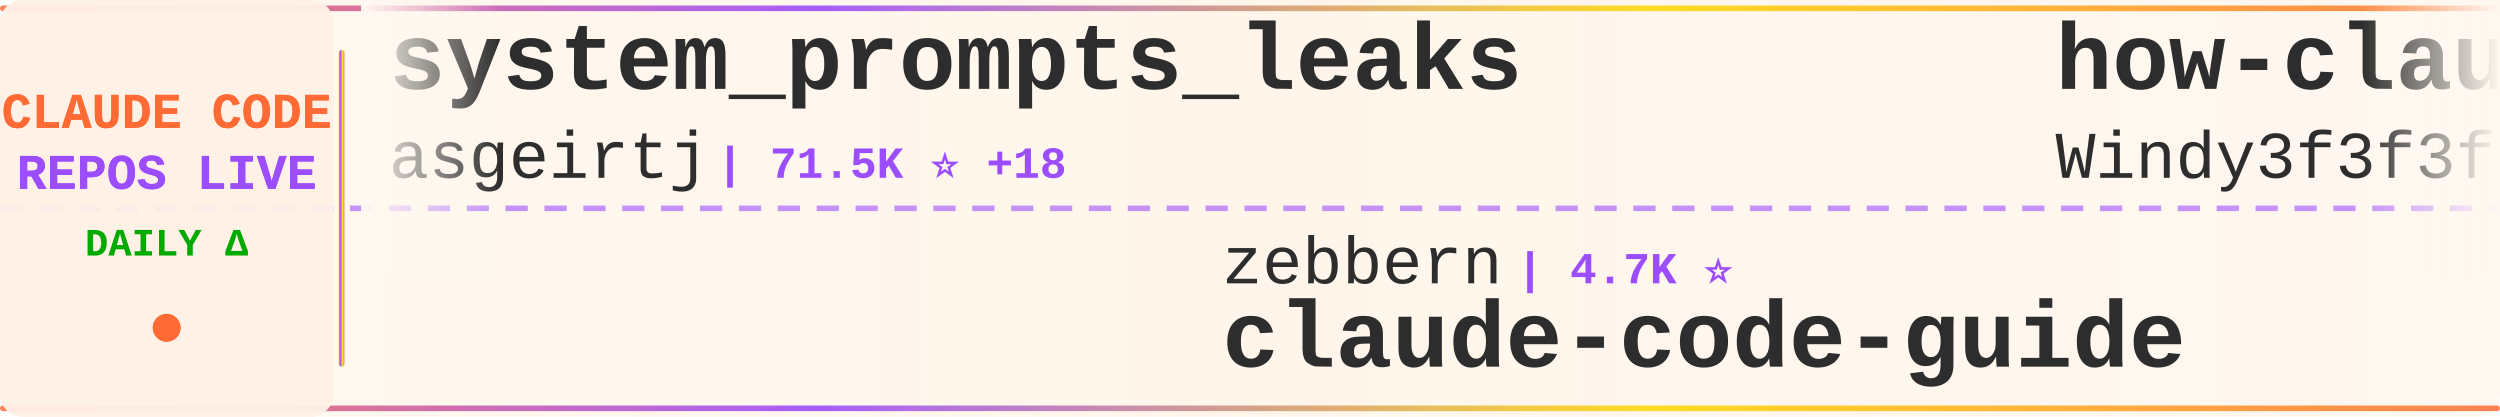
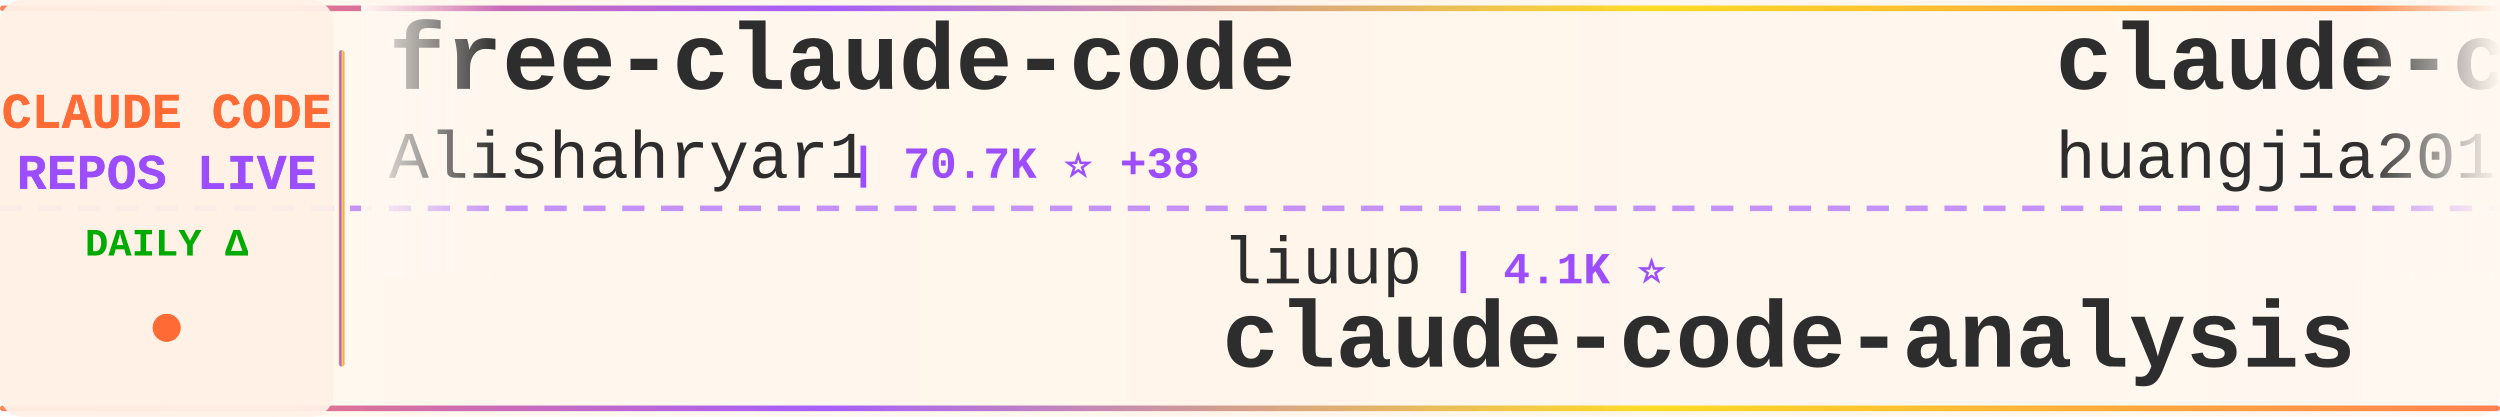
<svg xmlns="http://www.w3.org/2000/svg" width="900" height="150">
  <defs>
    <linearGradient id="tickerBg" x1="0%" y1="0%" x2="100%" y2="0%">
      <stop offset="0%" style="stop-color:#fff8f0;stop-opacity:0.98" />
      <stop offset="50%" style="stop-color:#fff5eb;stop-opacity:1" />
      <stop offset="100%" style="stop-color:#fff8f0;stop-opacity:0.98" />
    </linearGradient>
    <linearGradient id="borderGrad" x1="0%" y1="0%" x2="100%" y2="0%">
      <stop offset="0%" style="stop-color:#FF6B35;stop-opacity:0.85">
        <animate attributeName="stop-opacity" values="0.85;1;0.85" dur="2s" repeatCount="indefinite" />
      </stop>
      <stop offset="33%" style="stop-color:#9C4EFF;stop-opacity:0.9">
        <animate attributeName="stop-opacity" values="0.9;1;0.9" dur="2.2s" repeatCount="indefinite" />
      </stop>
      <stop offset="66%" style="stop-color:#FFD700;stop-opacity:0.85">
        <animate attributeName="stop-opacity" values="0.85;1;0.85" dur="1.8s" repeatCount="indefinite" />
      </stop>
      <stop offset="100%" style="stop-color:#FF6B35;stop-opacity:0.85">
        <animate attributeName="stop-opacity" values="0.85;1;0.85" dur="2s" repeatCount="indefinite" />
      </stop>
    </linearGradient>
    <filter id="textGlow">
      <feGaussianBlur stdDeviation="0.15" result="coloredBlur" />
      <feMerge>
        <feMergeNode in="coloredBlur" />
        <feMergeNode in="SourceGraphic" />
      </feMerge>
    </filter>
    <filter id="metricGlow">
      <feGaussianBlur stdDeviation="0.2" result="coloredBlur" />
      <feMerge>
        <feMergeNode in="coloredBlur" />
        <feMergeNode in="SourceGraphic" />
      </feMerge>
    </filter>
    <linearGradient id="leftFade" x1="0%" y1="0%" x2="100%" y2="0%">
      <stop offset="0%" style="stop-color:#fff8f0;stop-opacity:1" />
      <stop offset="100%" style="stop-color:#fff8f0;stop-opacity:0" />
    </linearGradient>
    <linearGradient id="rightFade" x1="0%" y1="0%" x2="100%" y2="0%">
      <stop offset="0%" style="stop-color:#fff8f0;stop-opacity:0" />
      <stop offset="100%" style="stop-color:#fff8f0;stop-opacity:1" />
    </linearGradient>
  </defs>
  <rect width="900" height="150" fill="url(#tickerBg)" rx="8" />
  <rect x="0" y="2" width="900" height="2" fill="url(#borderGrad)" rx="1" />
  <rect x="0" y="146" width="900" height="2" fill="url(#borderGrad)" rx="1" />
  <line x1="0" y1="75" x2="900" y2="75" stroke="#9C4EFF" stroke-width="2" stroke-dasharray="8 6" opacity="0.6" />
  <rect x="0" y="0" width="120" height="150" fill="#fff0e6" opacity="0.95" rx="8" />
  <text x="60" y="46" font-family="'Courier New', monospace" font-size="18" font-weight="bold" fill="#FF6B35" text-anchor="middle" filter="url(#textGlow)">
    CLAUDE CODE
  </text>
  <text x="60" y="68" font-family="'Courier New', monospace" font-size="18" font-weight="bold" fill="#9C4EFF" text-anchor="middle" filter="url(#textGlow)">
    REPOS LIVE
  </text>
  <text x="60" y="92" font-family="'Courier New', monospace" font-size="14" font-weight="bold" fill="#00aa00" text-anchor="middle">
    DAILY Δ
  </text>
  <circle cx="60" cy="118" r="5" fill="#FF6B35" filter="url(#metricGlow)">
    <animate attributeName="r" values="4;6;4" dur="1.5s" repeatCount="indefinite" />
    <animate attributeName="opacity" values="0.6;1;0.6" dur="1.5s" repeatCount="indefinite" />
  </circle>
  <rect x="122" y="18" width="2" height="114" fill="url(#borderGrad)" rx="1" />
  <clipPath id="tickerClip">
    <rect x="130" y="0" width="770" height="150" />
  </clipPath>
  <g clip-path="url(#tickerClip)">
    <g id="tickerItems">
      <animateTransform attributeName="transform" attributeType="XML" type="translate" from="0 0" to="-3000 0" dur="54s" repeatCount="indefinite" />
      <g transform="translate(0, 0)">
-         <text x="140" y="32" font-family="'Courier New', monospace" font-size="34" font-weight="bold" fill="#2d2d2d">system_prompts_leaks</text>
-         <text x="140" y="64" font-family="'Courier New', monospace" font-size="24" font-weight="normal" fill="#2d2d2d" opacity="1.0">asgeirtj</text>
-         <text x="258" y="64" font-family="'Courier New', monospace" font-size="16" font-weight="bold" fill="#9C4EFF"> | 71.5K ⭐ +18</text>
+         <text x="140" y="32" font-family="'Courier New', monospace" font-size="34" font-weight="bold" fill="#2d2d2d">free-claude-code</text>
+         <text x="140" y="64" font-family="'Courier New', monospace" font-size="24" font-weight="normal" fill="#2d2d2d" opacity="1.0">Alishahryar1</text>
+         <text x="306" y="64" font-family="'Courier New', monospace" font-size="16" font-weight="bold" fill="#9C4EFF"> | 70.7K ⭐ +38</text>
      </g>
      <g transform="translate(300, 0)">
-         <text x="140" y="102" font-family="'Courier New', monospace" font-size="24" font-weight="normal" fill="#2d2d2d" opacity="1.0">zebbern</text>
-         <text x="246" y="102" font-family="'Courier New', monospace" font-size="16" font-weight="bold" fill="#9C4EFF"> | 4.7K ⭐</text>
-         <text x="140" y="132" font-family="'Courier New', monospace" font-size="34" font-weight="bold" fill="#2d2d2d">claude-code-guide</text>
+         <text x="140" y="102" font-family="'Courier New', monospace" font-size="24" font-weight="normal" fill="#2d2d2d" opacity="1.0">liuup</text>
+         <text x="222" y="102" font-family="'Courier New', monospace" font-size="16" font-weight="bold" fill="#9C4EFF"> | 4.1K ⭐</text>
+         <text x="140" y="132" font-family="'Courier New', monospace" font-size="34" font-weight="bold" fill="#2d2d2d">claude-code-analysis</text>
      </g>
      <g transform="translate(600, 0)">
-         <text x="140" y="32" font-family="'Courier New', monospace" font-size="34" font-weight="bold" fill="#2d2d2d">how-claude-code-works</text>
-         <text x="140" y="64" font-family="'Courier New', monospace" font-size="24" font-weight="normal" fill="#2d2d2d" opacity="1.0">Windy3f3f3f3f</text>
-         <text x="318" y="64" font-family="'Courier New', monospace" font-size="16" font-weight="bold" fill="#9C4EFF"> | 3.8K ⭐</text>
+         <text x="140" y="32" font-family="'Courier New', monospace" font-size="34" font-weight="bold" fill="#2d2d2d">claude-code-engineering</text>
+         <text x="140" y="64" font-family="'Courier New', monospace" font-size="24" font-weight="normal" fill="#2d2d2d" opacity="1.0">huangjia2019</text>
+         <text x="306" y="64" font-family="'Courier New', monospace" font-size="16" font-weight="bold" fill="#9C4EFF"> | 1.2K ⭐</text>
      </g>
      <g transform="translate(900, 0)">
-         <text x="140" y="102" font-family="'Courier New', monospace" font-size="24" font-weight="normal" fill="#2d2d2d" opacity="1.0">VoltAgent</text>
-         <text x="270" y="102" font-family="'Courier New', monospace" font-size="16" font-weight="bold" fill="#9C4EFF"> | 26.6K ⭐ +2</text>
-         <text x="140" y="132" font-family="'Courier New', monospace" font-size="34" font-weight="bold" fill="#2d2d2d">awesome-claude-code-suba...</text>
+         <text x="140" y="102" font-family="'Courier New', monospace" font-size="24" font-weight="normal" fill="#2d2d2d" opacity="1.0">huangserva</text>
+         <text x="282" y="102" font-family="'Courier New', monospace" font-size="16" font-weight="bold" fill="#9C4EFF"> | 631 ⭐</text>
+         <text x="140" y="132" font-family="'Courier New', monospace" font-size="34" font-weight="bold" fill="#2d2d2d">claude-code-cli</text>
      </g>
      <g transform="translate(1200, 0)">
-         <text x="140" y="32" font-family="'Courier New', monospace" font-size="34" font-weight="bold" fill="#2d2d2d">Claude-Code</text>
-         <text x="140" y="64" font-family="'Courier New', monospace" font-size="24" font-weight="normal" fill="#2d2d2d" opacity="1.0">OrcaWhisper</text>
-         <text x="294" y="64" font-family="'Courier New', monospace" font-size="16" font-weight="bold" fill="#9C4EFF"> | 109 ⭐</text>
+         <text x="140" y="32" font-family="'Courier New', monospace" font-size="34" font-weight="bold" fill="#2d2d2d">awesome-claude-code-suba...</text>
+         <text x="140" y="64" font-family="'Courier New', monospace" font-size="24" font-weight="normal" fill="#2d2d2d" opacity="1.0">VoltAgent</text>
+         <text x="270" y="64" font-family="'Courier New', monospace" font-size="16" font-weight="bold" fill="#9C4EFF"> | 26.6K ⭐ +3</text>
      </g>
      <g transform="translate(1500, 0)">
-         <text x="140" y="102" font-family="'Courier New', monospace" font-size="24" font-weight="normal" fill="#2d2d2d" opacity="1.0">diet103</text>
-         <text x="246" y="102" font-family="'Courier New', monospace" font-size="16" font-weight="bold" fill="#9C4EFF"> | 10.1K ⭐</text>
-         <text x="140" y="132" font-family="'Courier New', monospace" font-size="34" font-weight="bold" fill="#2d2d2d">claude-code-infrastructu...</text>
+         <text x="140" y="102" font-family="'Courier New', monospace" font-size="24" font-weight="normal" fill="#2d2d2d" opacity="1.0">jqueryscript</text>
+         <text x="306" y="102" font-family="'Courier New', monospace" font-size="16" font-weight="bold" fill="#9C4EFF"> | 552 ⭐</text>
+         <text x="140" y="132" font-family="'Courier New', monospace" font-size="34" font-weight="bold" fill="#2d2d2d">awesome-claude-code</text>
      </g>
      <g transform="translate(1800, 0)">
-         <text x="140" y="32" font-family="'Courier New', monospace" font-size="34" font-weight="bold" fill="#2d2d2d">Claude-Code-Source-Study</text>
-         <text x="140" y="64" font-family="'Courier New', monospace" font-size="24" font-weight="normal" fill="#2d2d2d" opacity="1.0">luyao618</text>
-         <text x="258" y="64" font-family="'Courier New', monospace" font-size="16" font-weight="bold" fill="#9C4EFF"> | 1.7K ⭐</text>
+         <text x="140" y="32" font-family="'Courier New', monospace" font-size="34" font-weight="bold" fill="#2d2d2d">Claude-Code-Quest</text>
+         <text x="140" y="64" font-family="'Courier New', monospace" font-size="24" font-weight="normal" fill="#2d2d2d" opacity="1.0">wesammustafa</text>
+         <text x="306" y="64" font-family="'Courier New', monospace" font-size="16" font-weight="bold" fill="#9C4EFF"> | 3.7K ⭐ +2</text>
      </g>
      <g transform="translate(2100, 0)">
-         <text x="140" y="102" font-family="'Courier New', monospace" font-size="24" font-weight="normal" fill="#2d2d2d" opacity="1.0">alejandrobalderas</text>
-         <text x="366" y="102" font-family="'Courier New', monospace" font-size="16" font-weight="bold" fill="#9C4EFF"> | 3.0K ⭐</text>
-         <text x="140" y="132" font-family="'Courier New', monospace" font-size="34" font-weight="bold" fill="#2d2d2d">claude-code-from-source</text>
+         <text x="140" y="102" font-family="'Courier New', monospace" font-size="24" font-weight="normal" fill="#2d2d2d" opacity="1.0">ykdojo</text>
+         <text x="234" y="102" font-family="'Courier New', monospace" font-size="16" font-weight="bold" fill="#9C4EFF"> | 10.3K ⭐</text>
+         <text x="140" y="132" font-family="'Courier New', monospace" font-size="34" font-weight="bold" fill="#2d2d2d">claude-code-tips</text>
      </g>
      <g transform="translate(2400, 0)">
-         <text x="140" y="32" font-family="'Courier New', monospace" font-size="34" font-weight="bold" fill="#2d2d2d">Auto-claude-code-researc...</text>
-         <text x="140" y="64" font-family="'Courier New', monospace" font-size="24" font-weight="normal" fill="#2d2d2d" opacity="1.0">wanshuiyin</text>
-         <text x="282" y="64" font-family="'Courier New', monospace" font-size="16" font-weight="bold" fill="#9C4EFF"> | 19.3K ⭐ +12</text>
+         <text x="140" y="32" font-family="'Courier New', monospace" font-size="34" font-weight="bold" fill="#2d2d2d">claude-code-video-toolki...</text>
+         <text x="140" y="64" font-family="'Courier New', monospace" font-size="24" font-weight="normal" fill="#2d2d2d" opacity="1.0">digitalsamba</text>
+         <text x="306" y="64" font-family="'Courier New', monospace" font-size="16" font-weight="bold" fill="#9C4EFF"> | 2.6K ⭐ +6</text>
      </g>
      <g transform="translate(2700, 0)">
-         <text x="140" y="102" font-family="'Courier New', monospace" font-size="24" font-weight="normal" fill="#2d2d2d" opacity="1.0">pedrohcgs</text>
-         <text x="270" y="102" font-family="'Courier New', monospace" font-size="16" font-weight="bold" fill="#9C4EFF"> | 1.7K ⭐ +2</text>
-         <text x="140" y="132" font-family="'Courier New', monospace" font-size="34" font-weight="bold" fill="#2d2d2d">claude-code-my-workflow</text>
+         <text x="140" y="102" font-family="'Courier New', monospace" font-size="24" font-weight="normal" fill="#2d2d2d" opacity="1.0">wanshuiyin</text>
+         <text x="282" y="102" font-family="'Courier New', monospace" font-size="16" font-weight="bold" fill="#9C4EFF"> | 19.3K ⭐ +9</text>
+         <text x="140" y="132" font-family="'Courier New', monospace" font-size="34" font-weight="bold" fill="#2d2d2d">Auto-claude-code-researc...</text>
      </g>
      <g transform="translate(3000, 0)">
-         <text x="140" y="32" font-family="'Courier New', monospace" font-size="34" font-weight="bold" fill="#2d2d2d">system_prompts_leaks</text>
-         <text x="140" y="64" font-family="'Courier New', monospace" font-size="24" font-weight="normal" fill="#2d2d2d" opacity="1.0">asgeirtj</text>
-         <text x="258" y="64" font-family="'Courier New', monospace" font-size="16" font-weight="bold" fill="#9C4EFF"> | 71.5K ⭐ +18</text>
+         <text x="140" y="32" font-family="'Courier New', monospace" font-size="34" font-weight="bold" fill="#2d2d2d">free-claude-code</text>
+         <text x="140" y="64" font-family="'Courier New', monospace" font-size="24" font-weight="normal" fill="#2d2d2d" opacity="1.0">Alishahryar1</text>
+         <text x="306" y="64" font-family="'Courier New', monospace" font-size="16" font-weight="bold" fill="#9C4EFF"> | 70.7K ⭐ +38</text>
      </g>
      <g transform="translate(3300, 0)">
-         <text x="140" y="102" font-family="'Courier New', monospace" font-size="24" font-weight="normal" fill="#2d2d2d" opacity="1.0">zebbern</text>
-         <text x="246" y="102" font-family="'Courier New', monospace" font-size="16" font-weight="bold" fill="#9C4EFF"> | 4.7K ⭐</text>
-         <text x="140" y="132" font-family="'Courier New', monospace" font-size="34" font-weight="bold" fill="#2d2d2d">claude-code-guide</text>
+         <text x="140" y="102" font-family="'Courier New', monospace" font-size="24" font-weight="normal" fill="#2d2d2d" opacity="1.0">liuup</text>
+         <text x="222" y="102" font-family="'Courier New', monospace" font-size="16" font-weight="bold" fill="#9C4EFF"> | 4.1K ⭐</text>
+         <text x="140" y="132" font-family="'Courier New', monospace" font-size="34" font-weight="bold" fill="#2d2d2d">claude-code-analysis</text>
      </g>
      <g transform="translate(3600, 0)">
-         <text x="140" y="32" font-family="'Courier New', monospace" font-size="34" font-weight="bold" fill="#2d2d2d">how-claude-code-works</text>
-         <text x="140" y="64" font-family="'Courier New', monospace" font-size="24" font-weight="normal" fill="#2d2d2d" opacity="1.0">Windy3f3f3f3f</text>
-         <text x="318" y="64" font-family="'Courier New', monospace" font-size="16" font-weight="bold" fill="#9C4EFF"> | 3.8K ⭐</text>
+         <text x="140" y="32" font-family="'Courier New', monospace" font-size="34" font-weight="bold" fill="#2d2d2d">claude-code-engineering</text>
+         <text x="140" y="64" font-family="'Courier New', monospace" font-size="24" font-weight="normal" fill="#2d2d2d" opacity="1.0">huangjia2019</text>
+         <text x="306" y="64" font-family="'Courier New', monospace" font-size="16" font-weight="bold" fill="#9C4EFF"> | 1.2K ⭐</text>
      </g>
      <g transform="translate(3900, 0)">
-         <text x="140" y="102" font-family="'Courier New', monospace" font-size="24" font-weight="normal" fill="#2d2d2d" opacity="1.0">VoltAgent</text>
-         <text x="270" y="102" font-family="'Courier New', monospace" font-size="16" font-weight="bold" fill="#9C4EFF"> | 26.6K ⭐ +2</text>
-         <text x="140" y="132" font-family="'Courier New', monospace" font-size="34" font-weight="bold" fill="#2d2d2d">awesome-claude-code-suba...</text>
+         <text x="140" y="102" font-family="'Courier New', monospace" font-size="24" font-weight="normal" fill="#2d2d2d" opacity="1.0">huangserva</text>
+         <text x="282" y="102" font-family="'Courier New', monospace" font-size="16" font-weight="bold" fill="#9C4EFF"> | 631 ⭐</text>
+         <text x="140" y="132" font-family="'Courier New', monospace" font-size="34" font-weight="bold" fill="#2d2d2d">claude-code-cli</text>
      </g>
    </g>
  </g>
  <rect x="130" y="0" width="50" height="100" fill="url(#leftFade)" />
  <rect x="850" y="0" width="50" height="100" fill="url(#rightFade)" />
</svg>
